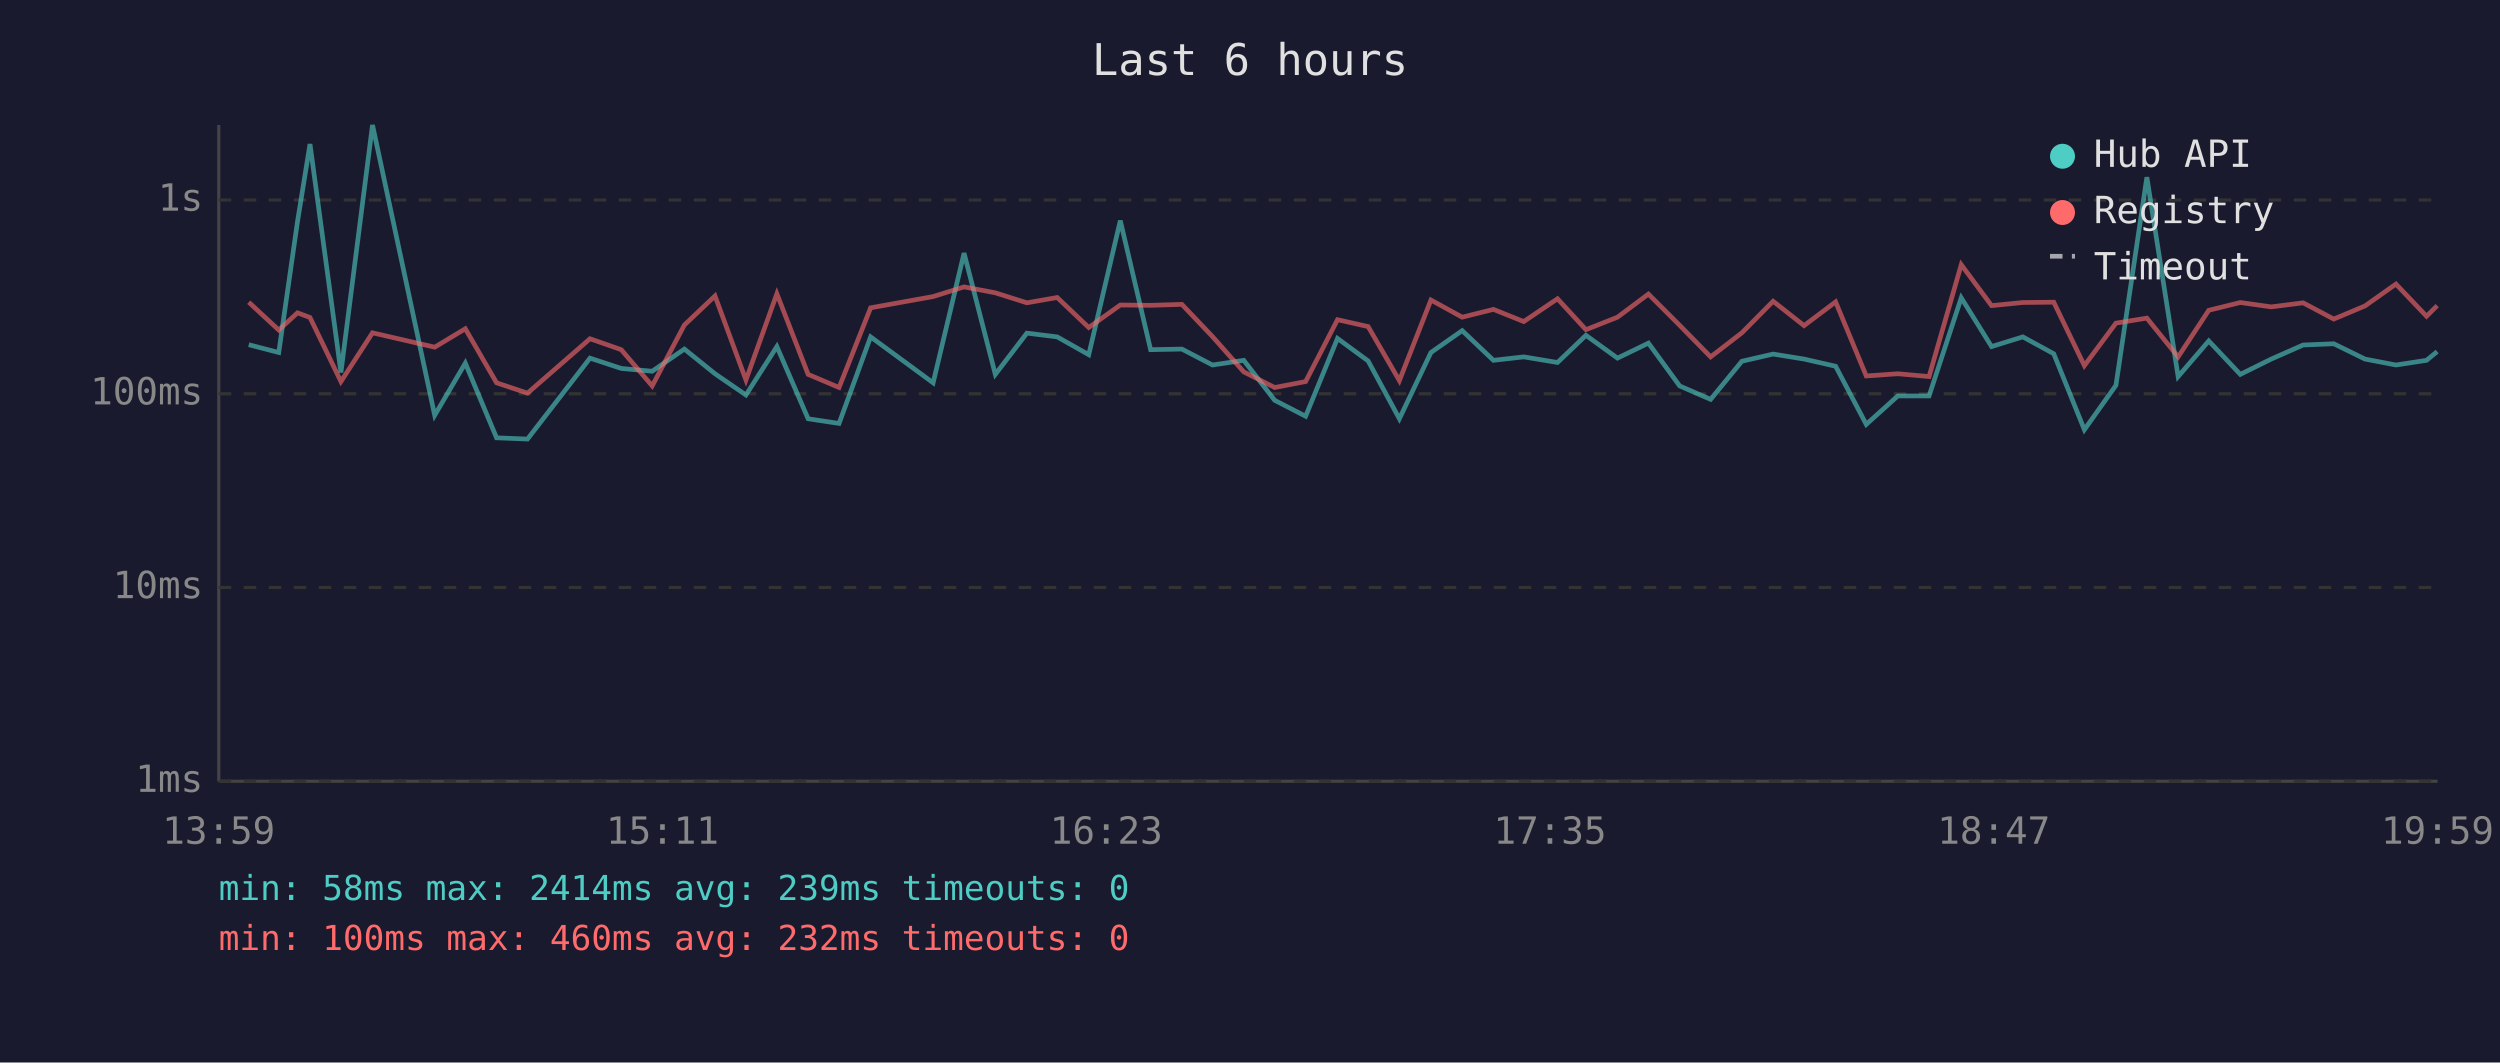
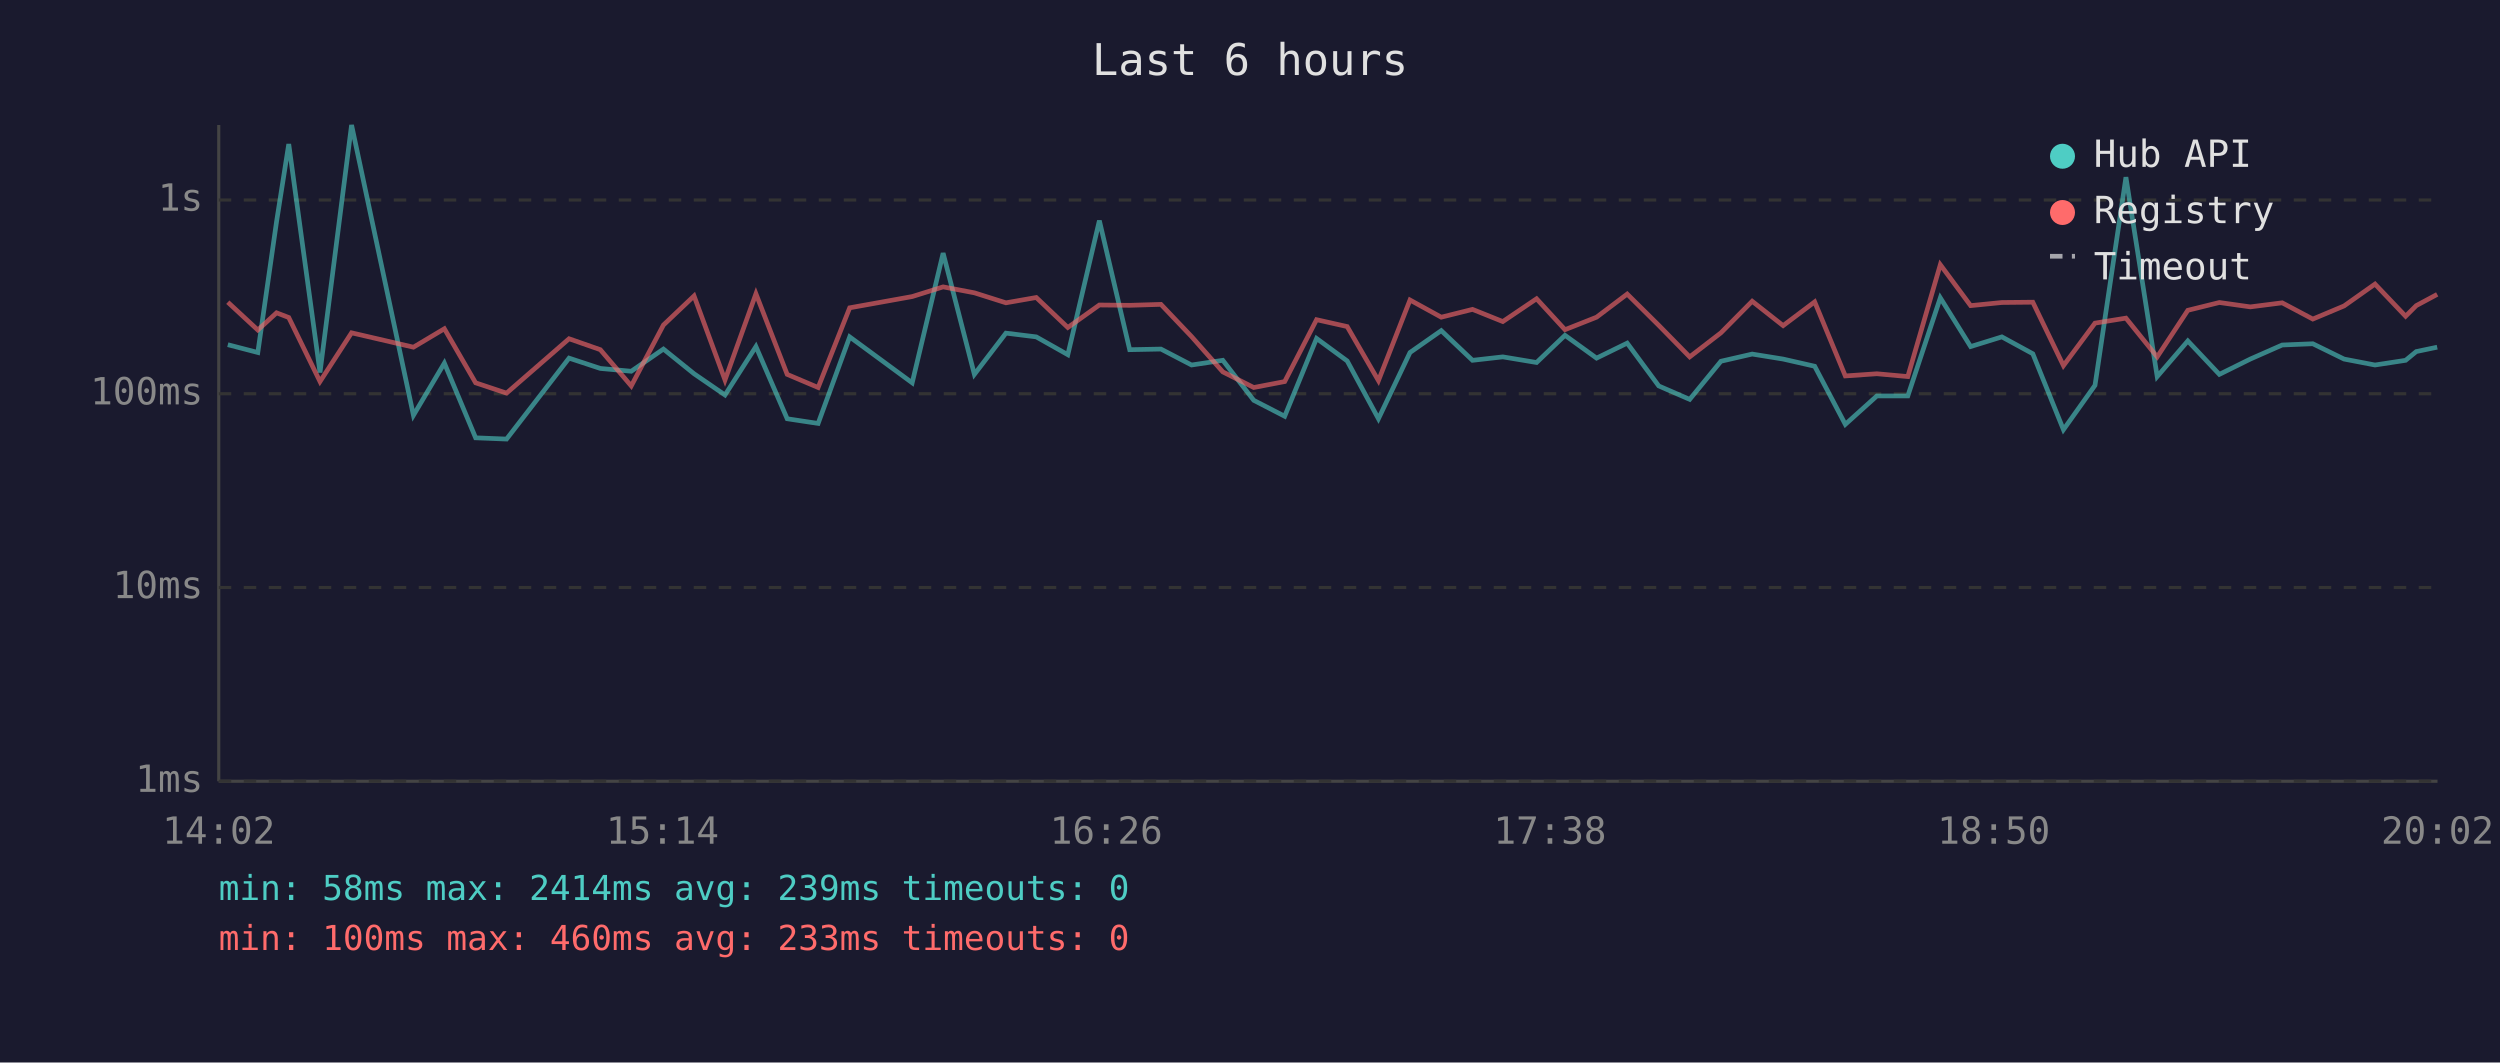
<svg xmlns="http://www.w3.org/2000/svg" viewBox="0 0 800 340" font-family="monospace" font-size="12">
  <rect width="800" height="340" fill="#1a1a2e" />
  <text x="400" y="24" fill="#e0e0e0" font-size="14" text-anchor="middle">Last 6 hours</text>
  <line x1="70" y1="40" x2="70" y2="250" stroke="#444" stroke-width="1" />
  <line x1="70" y1="250" x2="780" y2="250" stroke="#444" stroke-width="1" />
  <line x1="70" y1="250" x2="780" y2="250" stroke="#333" stroke-width="1" stroke-dasharray="4" />
  <text x="65" y="250" fill="#888" text-anchor="end" dominant-baseline="middle">1ms</text>
  <line x1="70" y1="188" x2="780" y2="188" stroke="#333" stroke-width="1" stroke-dasharray="4" />
  <text x="65" y="188" fill="#888" text-anchor="end" dominant-baseline="middle">10ms</text>
  <line x1="70" y1="126" x2="780" y2="126" stroke="#333" stroke-width="1" stroke-dasharray="4" />
  <text x="65" y="126" fill="#888" text-anchor="end" dominant-baseline="middle">100ms</text>
  <line x1="70" y1="64" x2="780" y2="64" stroke="#333" stroke-width="1" stroke-dasharray="4" />
  <text x="65" y="64" fill="#888" text-anchor="end" dominant-baseline="middle">1s</text>
-   <text x="70" y="270" fill="#888" text-anchor="middle">13:59</text>
-   <text x="212" y="270" fill="#888" text-anchor="middle">15:11</text>
-   <text x="354" y="270" fill="#888" text-anchor="middle">16:23</text>
-   <text x="496" y="270" fill="#888" text-anchor="middle">17:35</text>
-   <text x="638" y="270" fill="#888" text-anchor="middle">18:47</text>
-   <text x="780" y="270" fill="#888" text-anchor="middle">19:59</text>
-   <polyline points="79.6,110.3 89.2,112.8 95.2,70.9 99.2,46.1 109.1,119.2 119.2,40.0 139.1,132.9 148.9,116.2 158.9,140.1 168.8,140.5 188.8,114.6 198.8,117.9 208.7,118.8 219.0,111.7 228.8,119.6 238.7,126.4 248.6,110.9 258.6,134.0 268.5,135.5 278.6,107.8 298.6,122.5 308.5,81.0 318.5,119.8 328.6,106.6 338.3,107.8 348.4,113.5 358.5,70.6 368.2,111.9 378.2,111.7 388.0,116.8 398.0,115.3 407.9,128.1 417.8,133.2 428.0,108.3 437.8,115.5 447.8,134.0 457.9,112.8 467.9,105.8 477.9,115.3 487.6,114.2 498.4,116.0 507.5,107.3 517.6,114.6 527.5,109.8 537.5,123.5 547.4,127.8 557.4,115.6 567.4,113.3 577.3,114.9 587.4,117.2 597.2,135.8 607.3,126.7 617.3,126.7 627.6,95.3 637.3,110.9 647.3,107.8 657.2,113.2 667.0,137.5 677.1,123.3 687.0,56.7 697.0,120.5 706.8,109.1 716.9,119.8 726.8,114.9 737.0,110.4 746.8,110.0 756.8,114.9 766.7,116.8 776.5,115.3 779.9,112.5" fill="none" stroke="#4ecdc4" stroke-width="1.5" opacity="0.6" />
-   <polyline points="79.6,96.7 89.2,105.6 95.2,100.1 99.2,101.6 109.1,122.1 119.2,106.5 139.1,111.1 148.9,105.2 158.9,122.5 168.8,125.8 188.8,108.4 198.8,111.9 208.7,123.5 219.0,104.0 228.8,94.7 238.7,121.6 248.6,94.0 258.6,119.8 268.5,124.0 278.6,98.5 298.6,94.9 308.5,91.8 318.5,93.7 328.6,96.9 338.3,95.2 348.4,104.8 358.5,97.6 368.2,97.7 378.2,97.4 388.0,107.7 398.0,119.0 407.9,124.0 417.8,122.1 428.0,102.3 437.8,104.5 447.8,121.8 457.9,96.0 467.9,101.5 477.9,99.0 487.6,102.9 498.4,95.6 507.5,105.5 517.6,101.5 527.5,94.1 537.5,104.1 547.4,114.2 557.4,106.5 567.4,96.4 577.3,104.2 587.4,96.6 597.2,120.3 607.3,119.6 617.3,120.5 627.6,84.7 637.3,97.8 647.3,96.8 657.2,96.7 667.0,117.0 677.1,103.4 687.0,101.8 697.0,114.2 706.8,99.3 716.9,96.8 726.8,98.2 737.0,96.9 746.8,102.1 756.8,97.9 766.7,90.9 776.5,101.2 779.9,97.8" fill="none" stroke="#ff6b6b" stroke-width="1.5" opacity="0.6" />
+   <text x="70" y="270" fill="#888" text-anchor="middle">14:02</text>
+   <text x="212" y="270" fill="#888" text-anchor="middle">15:14</text>
+   <text x="354" y="270" fill="#888" text-anchor="middle">16:26</text>
+   <text x="496" y="270" fill="#888" text-anchor="middle">17:38</text>
+   <text x="638" y="270" fill="#888" text-anchor="middle">18:50</text>
+   <text x="780" y="270" fill="#888" text-anchor="middle">20:02</text>
+   <polyline points="72.9,110.3 82.5,112.8 88.5,70.9 92.4,46.1 102.4,119.2 112.5,40.0 132.3,132.9 142.2,116.2 152.2,140.1 162.1,140.5 182.1,114.6 192.1,117.9 202.0,118.8 212.3,111.7 222.1,119.6 232.0,126.4 241.9,110.9 251.9,134.0 261.8,135.5 271.9,107.8 291.9,122.5 301.8,81.0 311.8,119.8 321.9,106.6 331.6,107.8 341.7,113.5 351.8,70.6 361.5,111.9 371.5,111.7 381.3,116.8 391.3,115.3 401.2,128.1 411.1,133.2 421.3,108.3 431.1,115.5 441.1,134.0 451.2,112.8 461.2,105.8 471.2,115.3 480.9,114.2 491.7,116.0 500.8,107.3 510.9,114.6 520.7,109.8 530.8,123.5 540.7,127.8 550.7,115.6 560.7,113.3 570.6,114.9 580.7,117.2 590.5,135.8 600.6,126.7 610.5,126.7 620.9,95.3 630.6,110.9 640.6,107.8 650.5,113.2 660.3,137.5 670.4,123.3 680.3,56.7 690.3,120.5 700.1,109.1 710.2,119.8 720.1,114.9 730.3,110.4 740.1,110.0 750.1,114.9 760.0,116.8 769.8,115.3 773.2,112.5 779.9,111.1" fill="none" stroke="#4ecdc4" stroke-width="1.5" opacity="0.6" />
+   <polyline points="72.9,96.7 82.5,105.6 88.5,100.1 92.4,101.6 102.4,122.1 112.5,106.5 132.3,111.1 142.2,105.2 152.2,122.5 162.1,125.8 182.1,108.4 192.1,111.9 202.0,123.5 212.3,104.0 222.1,94.7 232.0,121.6 241.9,94.0 251.9,119.8 261.8,124.0 271.9,98.5 291.9,94.9 301.8,91.8 311.8,93.7 321.9,96.9 331.6,95.2 341.7,104.8 351.8,97.6 361.5,97.7 371.5,97.4 381.3,107.7 391.3,119.0 401.2,124.0 411.1,122.1 421.3,102.3 431.1,104.5 441.1,121.8 451.2,96.0 461.2,101.5 471.2,99.0 480.9,102.9 491.7,95.6 500.8,105.5 510.9,101.5 520.7,94.1 530.8,104.1 540.7,114.2 550.7,106.5 560.7,96.4 570.6,104.2 580.7,96.6 590.5,120.3 600.6,119.6 610.5,120.5 620.9,84.7 630.6,97.8 640.6,96.8 650.5,96.7 660.3,117.0 670.4,103.4 680.3,101.8 690.3,114.2 700.1,99.3 710.2,96.8 720.1,98.2 730.3,96.9 740.1,102.1 750.1,97.9 760.0,90.9 769.8,101.2 773.2,97.8 779.9,94.2" fill="none" stroke="#ff6b6b" stroke-width="1.5" opacity="0.6" />
  <circle cx="660" cy="50" r="4" fill="#4ecdc4" />
  <text x="670" y="50" fill="#e0e0e0" dominant-baseline="middle">Hub API</text>
  <circle cx="660" cy="68" r="4" fill="#ff6b6b" />
  <text x="670" y="68" fill="#e0e0e0" dominant-baseline="middle">Registry</text>
  <line x1="656" y1="82" x2="664" y2="82" stroke="#e0e0e0" stroke-width="1.5" stroke-dasharray="4,3" opacity="0.7" />
  <text x="670" y="86" fill="#e0e0e0" dominant-baseline="middle">Timeout</text>
  <text x="70" y="288" fill="#4ecdc4" font-size="11">min: 58ms  max: 2414ms  avg: 239ms  timeouts: 0</text>
-   <text x="70" y="304" fill="#ff6b6b" font-size="11">min: 100ms  max: 460ms  avg: 232ms  timeouts: 0</text>
+   <text x="70" y="304" fill="#ff6b6b" font-size="11">min: 100ms  max: 460ms  avg: 233ms  timeouts: 0</text>
</svg>
